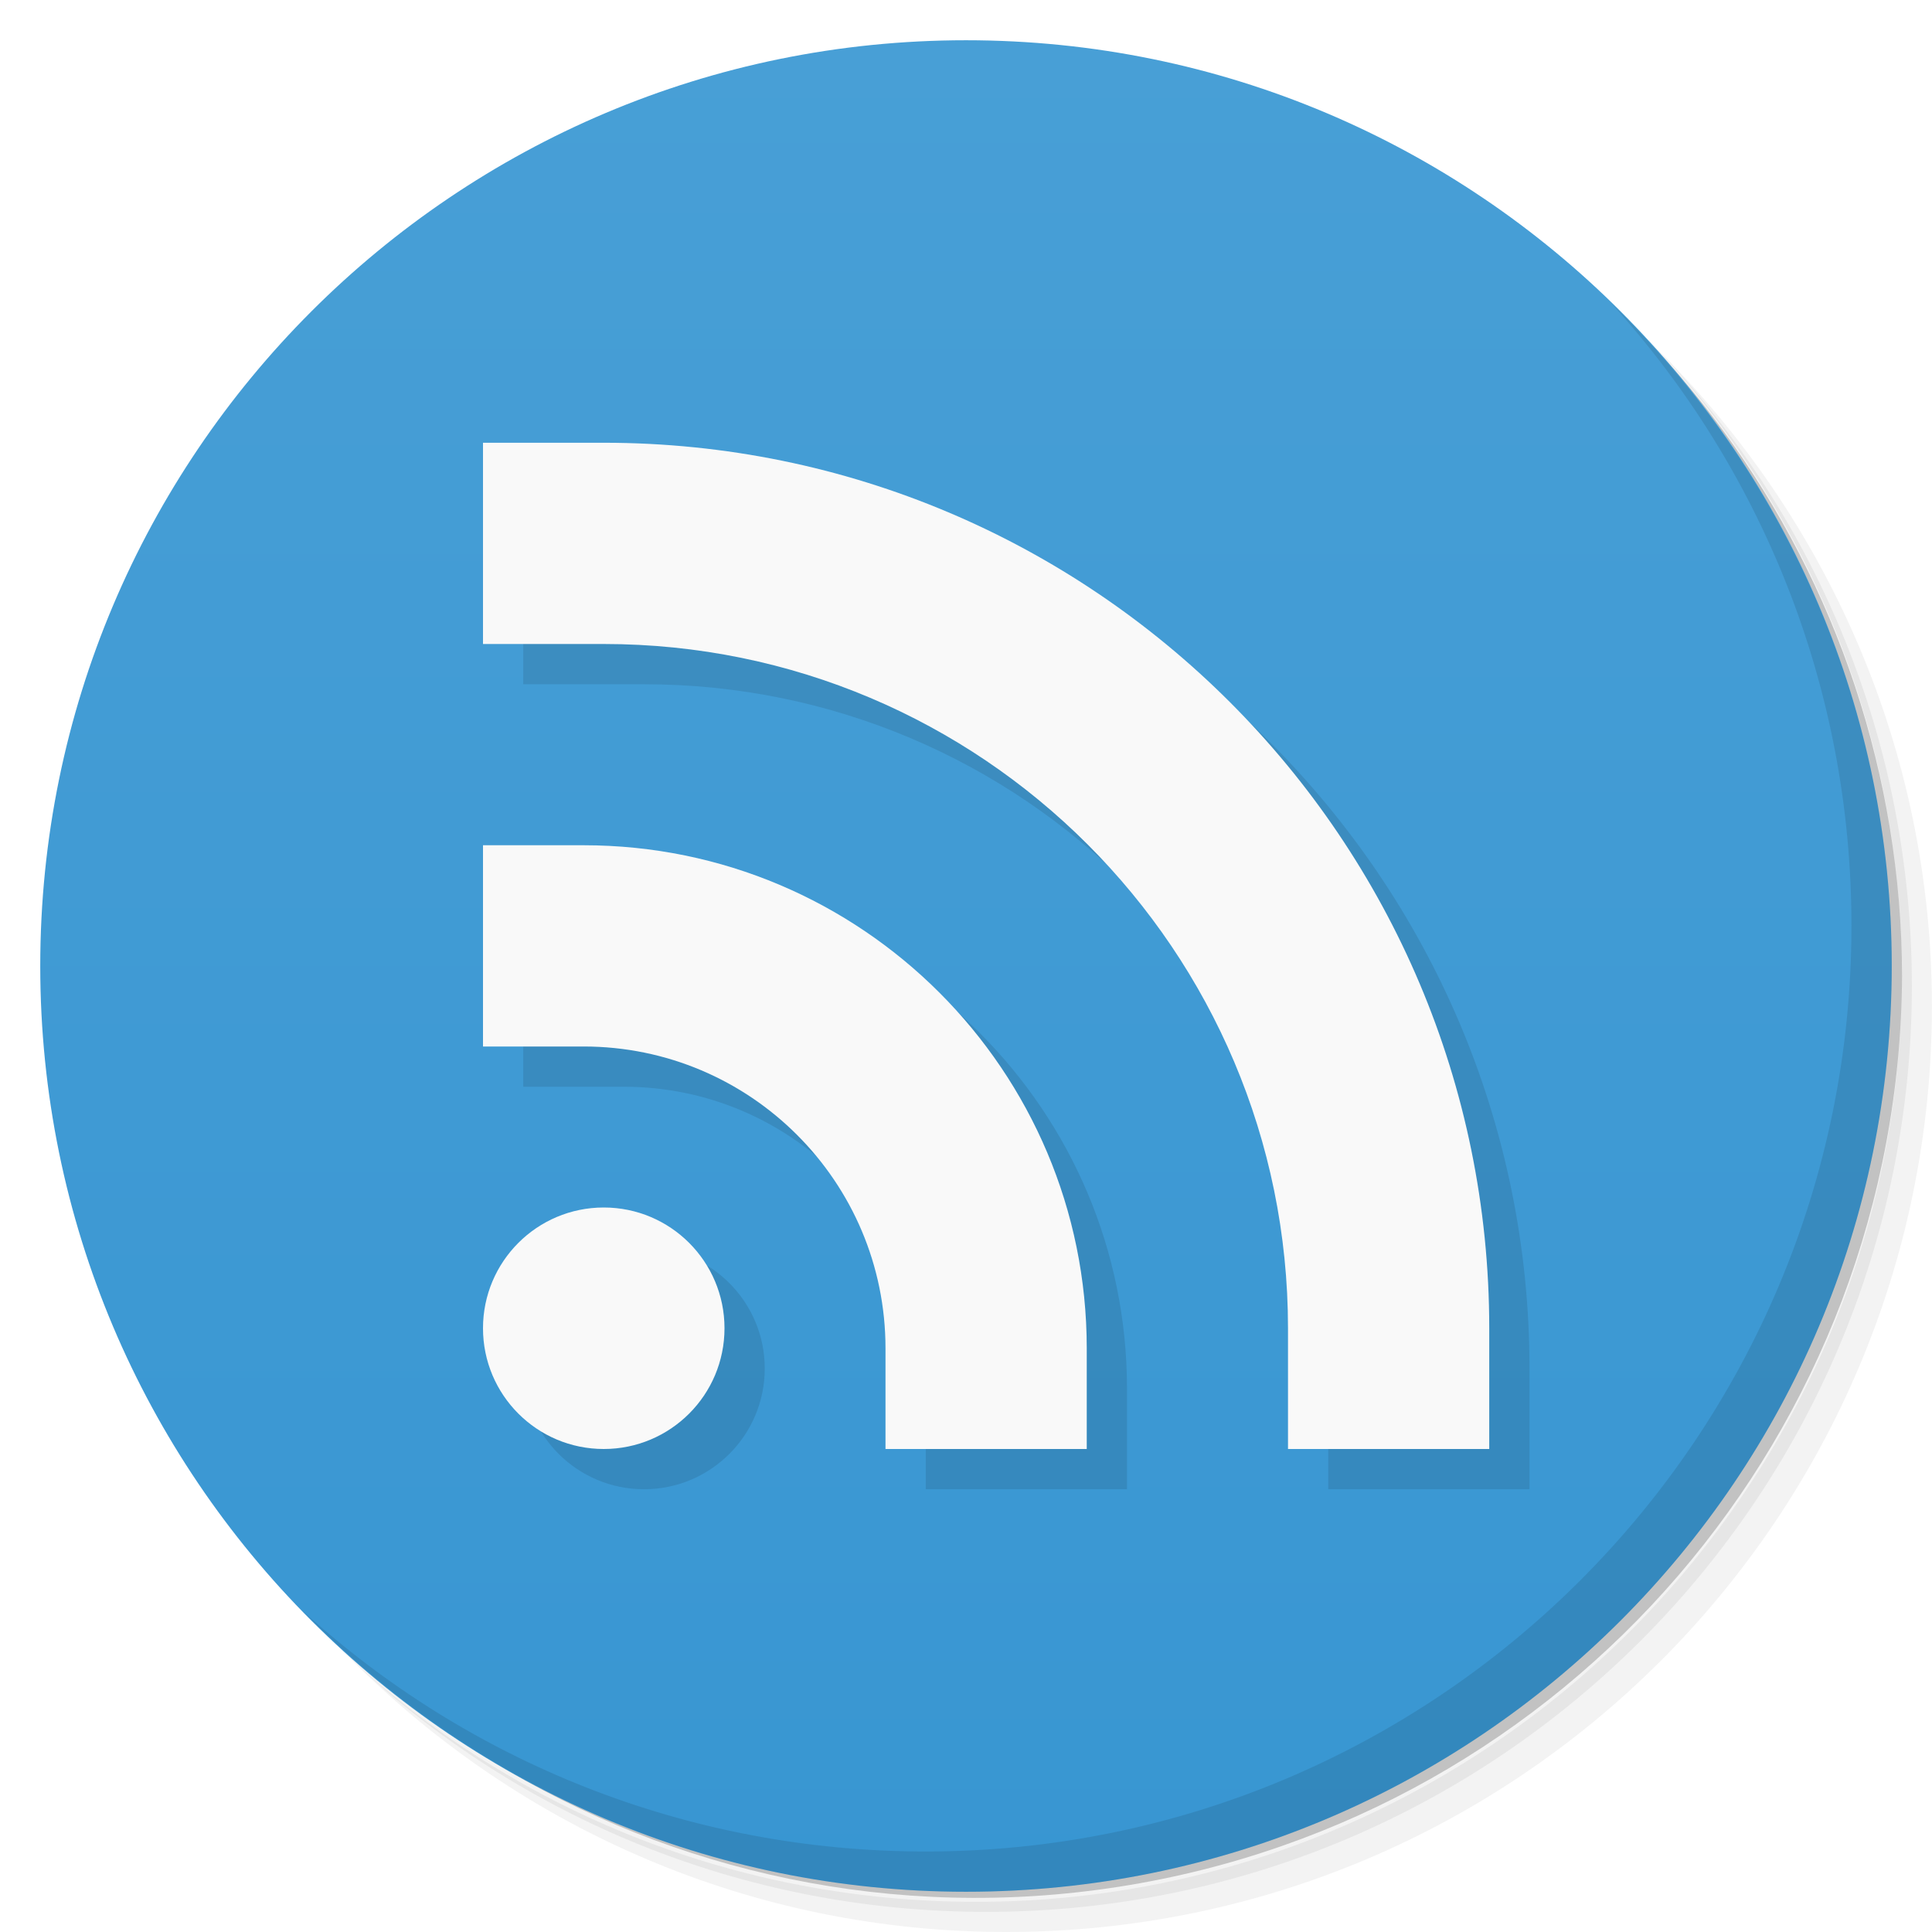
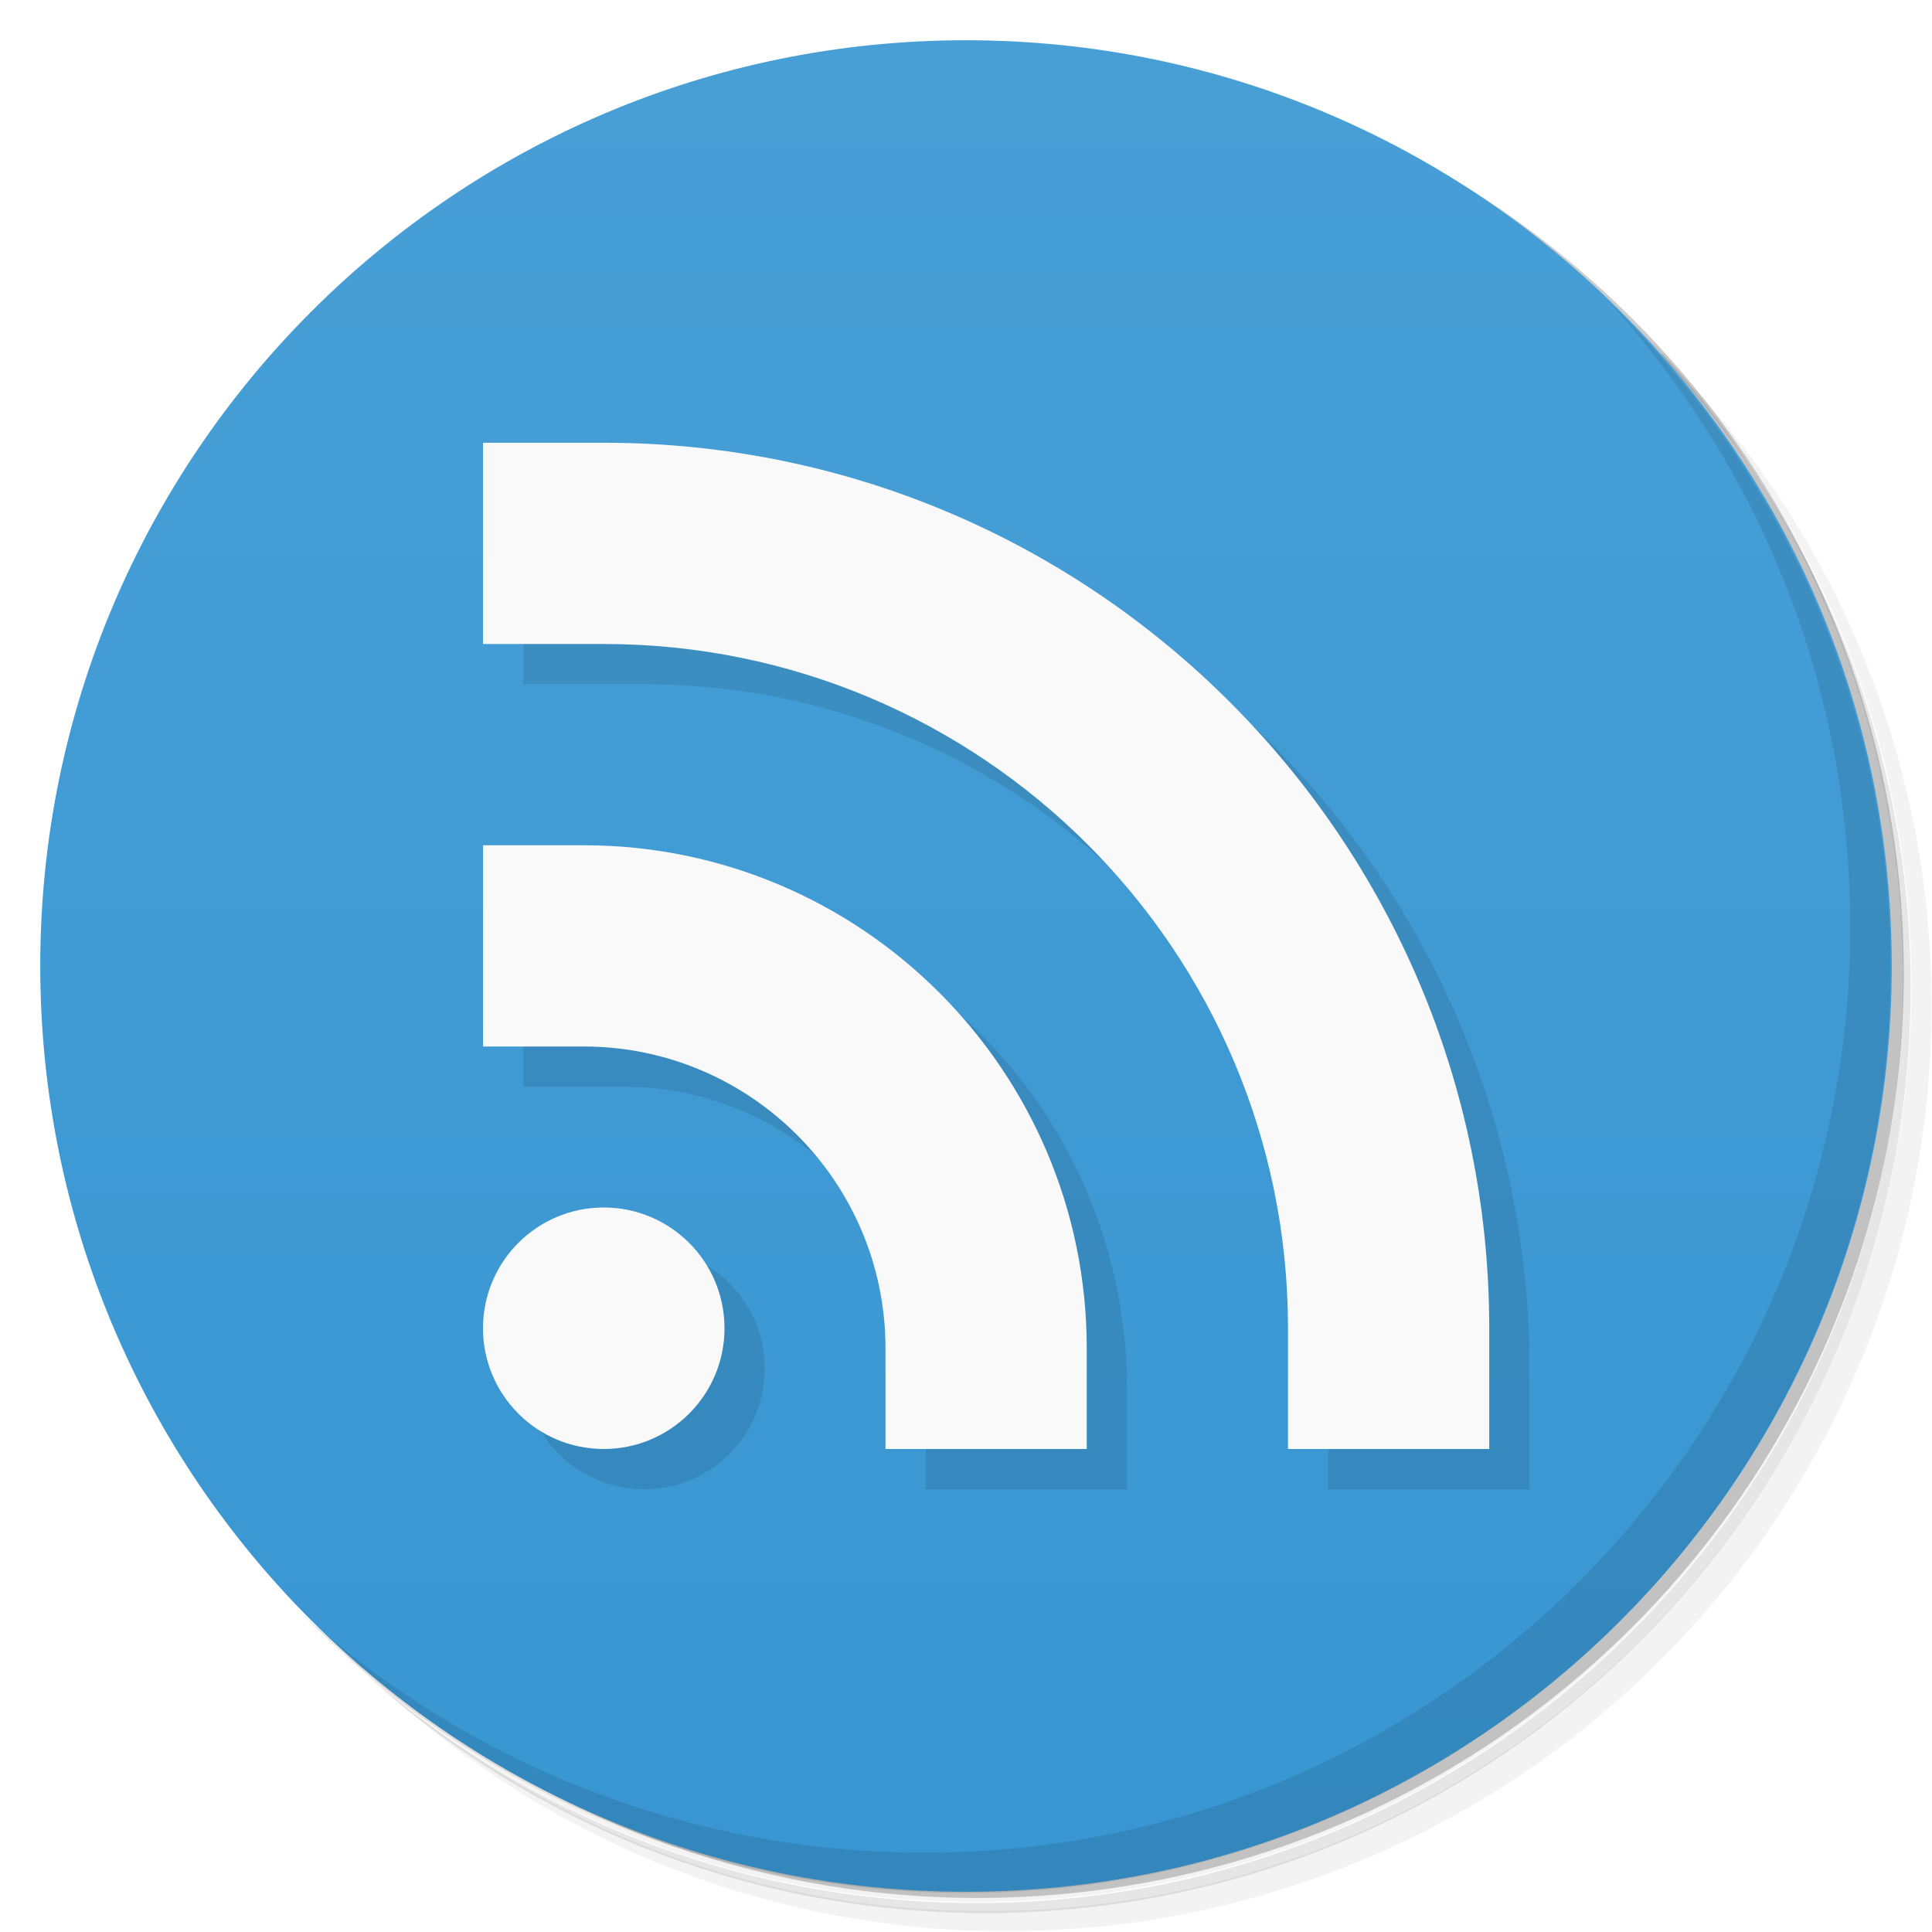
- <svg xmlns="http://www.w3.org/2000/svg" viewBox="0 0 48 48">
+ <svg xmlns="http://www.w3.org/2000/svg" version="1.1" viewBox="0 0 48 48">
  <defs>
-     <linearGradient id="linearGradient3764" x1="1" x2="47" gradientUnits="userSpaceOnUse" gradientTransform="matrix(0,-1,1,0,-1.5e-6,48)">
-       <stop style="stop-color:#3896d2;stop-opacity:1" />
-       <stop offset="1" style="stop-color:#489fd6;stop-opacity:1" />
+     <linearGradient id="bg" x1="1" x2="47" gradientTransform="matrix(0,-1,1,0,-1.5e-6,48)" gradientUnits="userSpaceOnUse">
+       <stop style="stop-color:#3896d2" offset="0" />
+       <stop style="stop-color:#489fd6" offset="1" />
    </linearGradient>
  </defs>
-   <g>
-     <path d="m 36.31 5 c 5.859 4.062 9.688 10.831 9.688 18.5 c 0 12.426 -10.07 22.5 -22.5 22.5 c -7.669 0 -14.438 -3.828 -18.5 -9.688 c 1.037 1.822 2.306 3.499 3.781 4.969 c 4.085 3.712 9.514 5.969 15.469 5.969 c 12.703 0 23 -10.298 23 -23 c 0 -5.954 -2.256 -11.384 -5.969 -15.469 c -1.469 -1.475 -3.147 -2.744 -4.969 -3.781 z m 4.969 3.781 c 3.854 4.113 6.219 9.637 6.219 15.719 c 0 12.703 -10.297 23 -23 23 c -6.081 0 -11.606 -2.364 -15.719 -6.219 c 4.16 4.144 9.883 6.719 16.219 6.719 c 12.703 0 23 -10.298 23 -23 c 0 -6.335 -2.575 -12.06 -6.719 -16.219 z" style="opacity:0.05" />
-     <path d="m 41.28 8.781 c 3.712 4.085 5.969 9.514 5.969 15.469 c 0 12.703 -10.297 23 -23 23 c -5.954 0 -11.384 -2.256 -15.469 -5.969 c 4.113 3.854 9.637 6.219 15.719 6.219 c 12.703 0 23 -10.298 23 -23 c 0 -6.081 -2.364 -11.606 -6.219 -15.719 z" style="opacity:0.1" />
-     <path d="m 31.25 2.375 c 8.615 3.154 14.75 11.417 14.75 21.13 c 0 12.426 -10.07 22.5 -22.5 22.5 c -9.708 0 -17.971 -6.135 -21.12 -14.75 a 23 23 0 0 0 44.875 -7 a 23 23 0 0 0 -16 -21.875 z" style="opacity:0.2" />
-   </g>
-   <g>
-     <path d="m 24 1 c 12.703 0 23 10.297 23 23 c 0 12.703 -10.297 23 -23 23 -12.703 0 -23 -10.297 -23 -23 0 -12.703 10.297 -23 23 -23 z" style="fill:url(#linearGradient3764);fill-opacity:1" />
-   </g>
-   <g>
-     <path d="m 40.03 7.531 c 3.712 4.084 5.969 9.514 5.969 15.469 0 12.703 -10.297 23 -23 23 c -5.954 0 -11.384 -2.256 -15.469 -5.969 4.178 4.291 10.01 6.969 16.469 6.969 c 12.703 0 23 -10.298 23 -23 0 -6.462 -2.677 -12.291 -6.969 -16.469 z" style="opacity:0.1" />
-   </g>
-   <path d="m 13,12 0,5 3,0 a 17,17 0 0 1 17,17 l 0,3 5,0 0,-3 A 22,22 0 0 0 16,12 l -3,0 z m 0,10 0,5 2.5,0 c 4.142,0 7.5,3.358 7.5,7.5 l 0,2.5 5,0 0,-2.5 C 28,27.596 22.404,22 15.5,22 L 13,22 m 3,9 a 3,3 0 0 0 -3,3 3,3 0 0 0 3,3 3,3 0 0 0 3,-3 3,3 0 0 0 -3,-3 z" style="fill:#000;opacity:0.1" />
-   <g transform="translate(0,-1)">
-     <circle r="3" cy="34" cx="15" style="fill:#f9f9f9;opacity:1" />
-     <path d="m 12,22 0,5 2.5,0 c 4.142,0 7.5,3.358 7.5,7.5 l 0,2.5 5,0 0,-2.5 C 27,27.596 21.404,22 14.5,22" style="fill:#f9f9f9;opacity:1" />
-     <path d="m 12,12 0,5 3,0 a 17,17 0 0 1 17,17 l 0,3 5,0 0,-3 A 22,22 0 0 0 15,12 l -3,0 z" style="fill:#f9f9f9;opacity:1" />
-   </g>
+   <path d="m36.3 5c5.86 4.06 9.69 10.8 9.69 18.5 0 12.4-10.1 22.5-22.5 22.5-7.67 0-14.4-3.83-18.5-9.69 1.04 1.82 2.31 3.5 3.78 4.97 4.08 3.71 9.51 5.97 15.5 5.97 12.7 0 23-10.3 23-23 0-5.95-2.26-11.4-5.97-15.5-1.47-1.48-3.15-2.74-4.97-3.78zm4.97 3.78c3.85 4.11 6.22 9.64 6.22 15.7 0 12.7-10.3 23-23 23-6.08 0-11.6-2.36-15.7-6.22 4.16 4.14 9.88 6.72 16.2 6.72 12.7 0 23-10.3 23-23 0-6.34-2.58-12.1-6.72-16.2z" style="opacity:.05" />
+   <path d="m41.3 8.78c3.71 4.08 5.97 9.51 5.97 15.5 0 12.7-10.3 23-23 23-5.95 0-11.4-2.26-15.5-5.97 4.11 3.85 9.64 6.22 15.7 6.22 12.7 0 23-10.3 23-23 0-6.08-2.36-11.6-6.22-15.7z" style="opacity:.1" />
+   <path d="m31.2 2.38c8.62 3.15 14.8 11.4 14.8 21.1 0 12.4-10.1 22.5-22.5 22.5-9.71 0-18-6.14-21.1-14.8a23 23 0 0044.9-7 23 23 0 00-16-21.9z" style="opacity:.2" />
+   <path d="m24 1c12.7 0 23 10.3 23 23s-10.3 23-23 23-23-10.3-23-23 10.3-23 23-23z" style="fill:url(#bg)" />
+   <path d="m40 7.53c3.71 4.08 5.97 9.51 5.97 15.5 0 12.7-10.3 23-23 23-5.95 0-11.4-2.26-15.5-5.97 4.18 4.29 10 6.97 16.5 6.97 12.7 0 23-10.3 23-23 0-6.46-2.68-12.3-6.97-16.5z" style="opacity:.1" />
+   <path d="m13 12v5h3a17 17 0 0117 17v3h5v-3a22 22 0 00-22-22h-3zm0 10v5h2.5c4.14 0 7.5 3.36 7.5 7.5v2.5h5v-2.5c0-6.9-5.6-12.5-12.5-12.5h-2.5m3 9a3 3 0 00-3 3 3 3 0 003 3 3 3 0 003-3 3 3 0 00-3-3z" style="opacity:.1" />
+   <path d="m12 11v5h3a17 17 0 0117 17v3h5v-3a22 22 0 00-22-22h-3zm0 10v5h2.5c4.14 0 7.5 3.36 7.5 7.5v2.5h5v-2.5c0-6.9-5.6-12.5-12.5-12.5h-2.5zm3 9a3 3 0 00-3 3 3 3 0 003 3 3 3 0 003-3 3 3 0 00-3-3z" style="fill:#f9f9f9" />
</svg>
